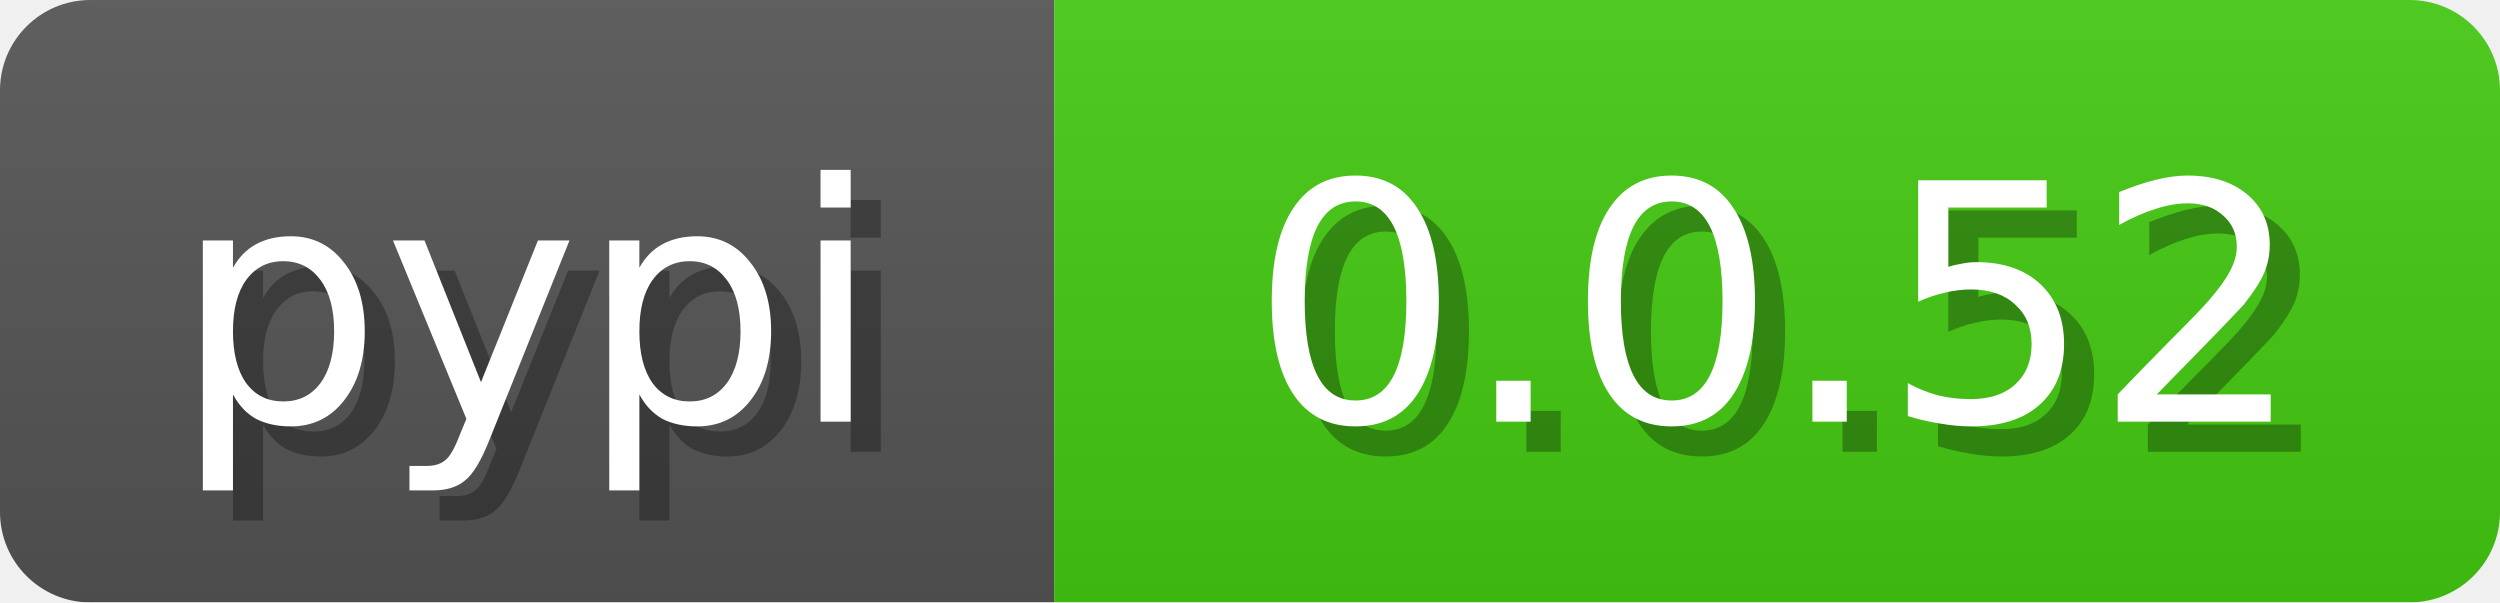
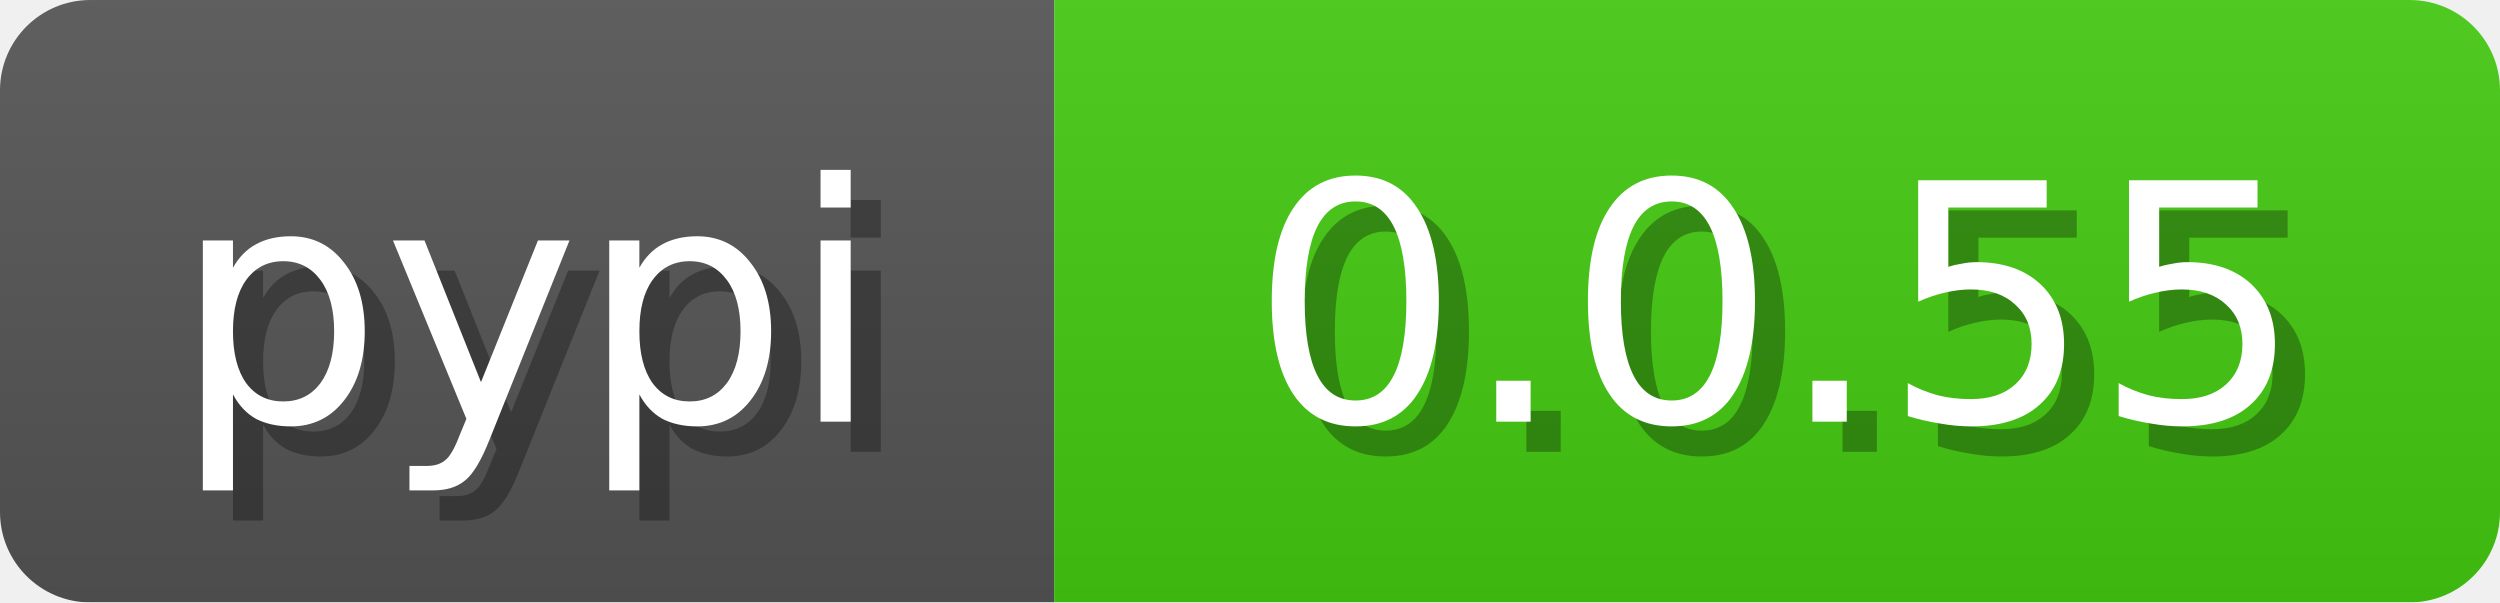
<svg xmlns="http://www.w3.org/2000/svg" width="83" height="20">
  <linearGradient id="b" x2="0" y2="100%">
    <stop offset="0" stop-color="#bbb" stop-opacity=".1" />
    <stop offset="1" stop-opacity=".1" />
  </linearGradient>
  <mask id="anybadge_3">
    <rect width="83" height="20" rx="3" fill="#fff" />
  </mask>
  <g mask="url(#anybadge_3)">
    <path fill="#555" d="M0 0h35v20H0z" />
    <path fill="#4c1" d="M35 0h48v20H35z" />
    <path fill="url(#b)" d="M0 0h83v20H0z" />
  </g>
  <g fill="#fff" text-anchor="middle" font-family="DejaVu Sans,Verdana,Geneva,sans-serif" font-size="11">
    <text x="18.5" y="15" fill="#010101" fill-opacity=".3">pypi</text>
    <text x="17.5" y="14">pypi</text>
  </g>
  <g fill="#fff" text-anchor="middle" font-family="DejaVu Sans,Verdana,Geneva,sans-serif" font-size="11">
-     <text x="60.0" y="15" fill="#010101" fill-opacity=".3">0.0.52</text>
-     <text x="59.0" y="14">0.0.52</text>
+     <text x="60.0" y="15" fill="#010101" fill-opacity=".3">0.0.55</text>
+     <text x="59.0" y="14">0.0.55</text>
  </g>
</svg>
